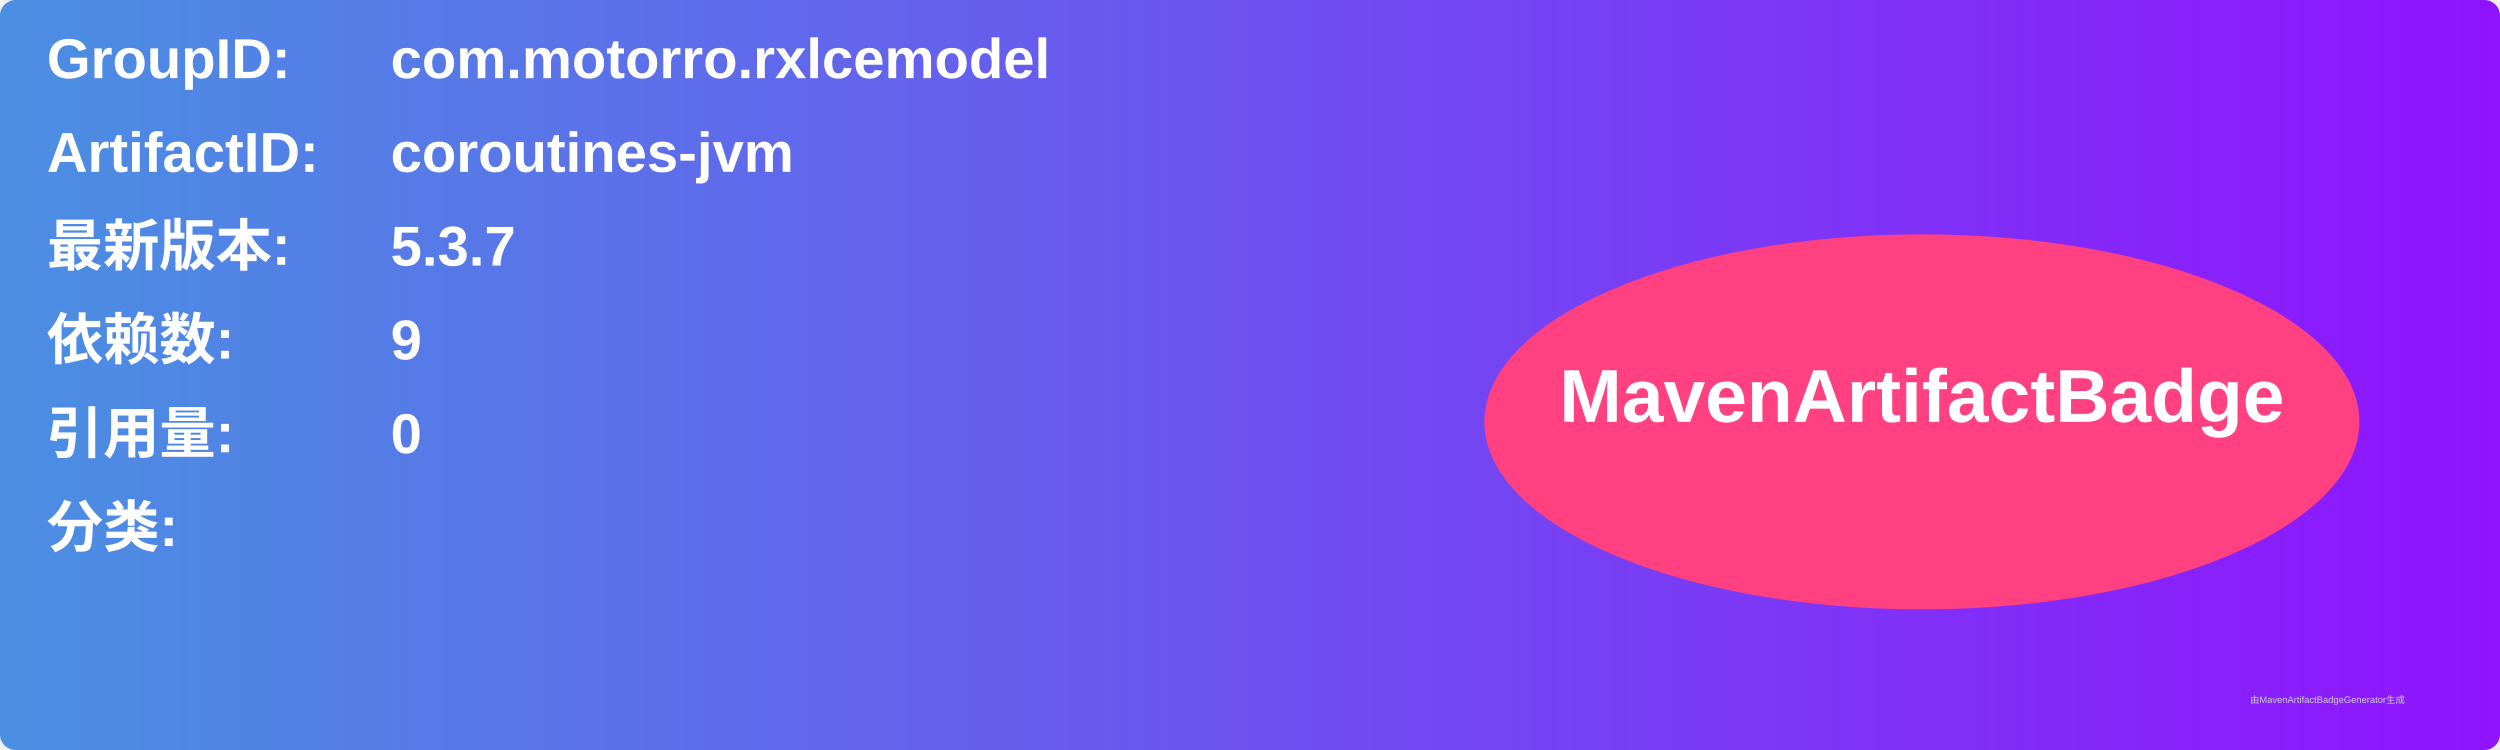
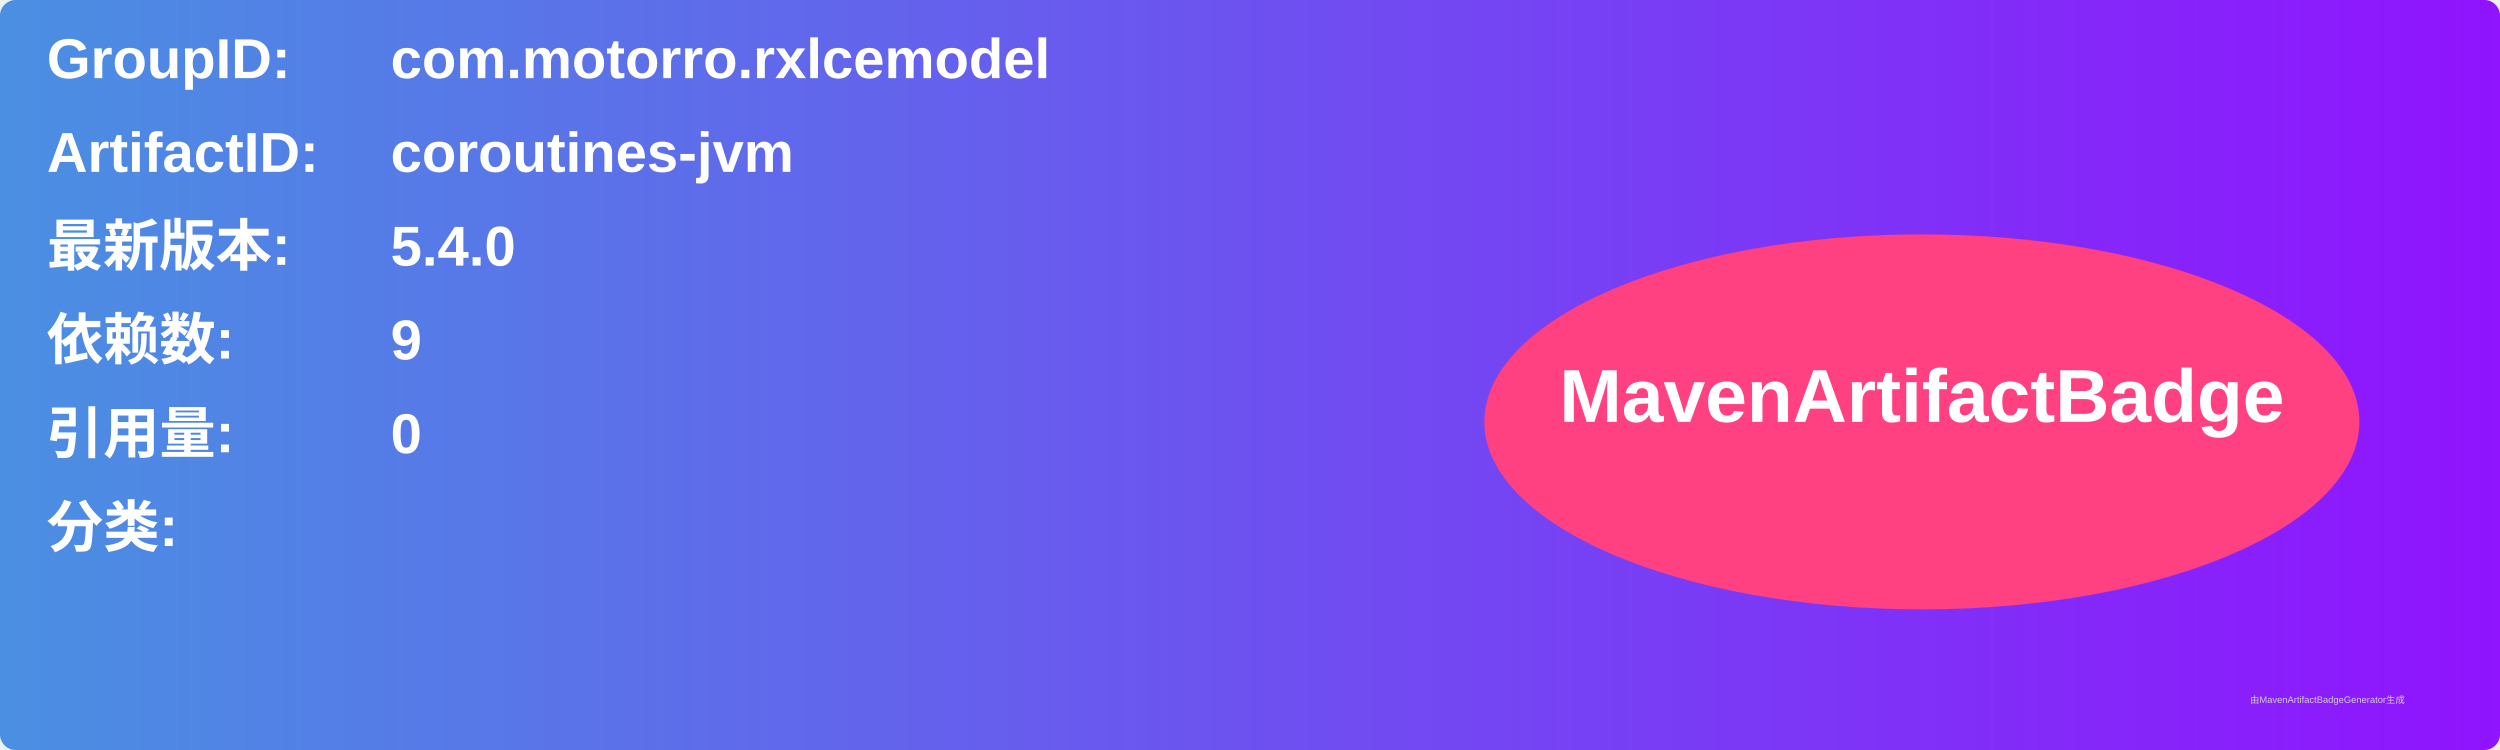
<svg xmlns="http://www.w3.org/2000/svg" width="800" height="240" viewBox="0 0 800 240">
  <linearGradient id="grad" x1="0%" y1="0%" x2="100%" y2="0%">
    <stop offset="0%" stop-color="#4a90e2" />
    <stop offset="100%" stop-color="#9013fe" />
  </linearGradient>
  <rect width="100%" height="100%" rx="5" ry="5" fill="url(#grad)" />
  <g transform="translate(15, 15)">
    <text x="0" y="10" font-family="Arial" font-size="18" fill="white" font-weight="bold" width="260">GroupID:</text>
    <text x="110" y="10" font-family="Arial" font-size="18" fill="white" font-weight="bold" width="460">com.motorro.rxlcemodel</text>
    <text x="0" y="40" font-family="Arial" font-size="18" fill="white" font-weight="bold" width="260">ArtifactID:</text>
    <text x="110" y="40" font-family="Arial" font-size="18" fill="white" font-weight="bold" width="460">coroutines-jvm</text>
    <text x="0" y="70" font-family="Arial" font-size="18" fill="white" font-weight="bold">最新版本:</text>
    <text x="110" y="70" font-family="Arial" font-size="18" fill="white" font-weight="bold">
-       <tspan font-weight="bold">5.3.7</tspan>
+       <tspan font-weight="bold">5.4.0</tspan>
    </text>
    <text x="0" y="100" font-family="Arial" font-size="18" fill="white" font-weight="bold">依赖数: </text>
    <text x="110" y="100" font-family="Arial" font-size="18" fill="white">
      <tspan font-weight="bold">9</tspan>
    </text>
    <text x="0" y="130" font-family="Arial" font-size="18" fill="white" font-weight="bold">引用量: </text>
    <text x="110" y="130" font-family="Arial" font-size="18" fill="white">
      <tspan font-weight="bold">0</tspan>
    </text>
    <text x="0" y="160" font-family="Arial" font-size="18" fill="white" font-weight="bold">分类:</text>
    <text x="10" y="190" font-family="Arial" font-size="10" fill="white">
      <tspan font-weight="bold" />
    </text>
    <ellipse cx="600" cy="120" rx="140" ry="60" fill="#ff4081" />
    <text x="600" y="120" text-anchor="middle" font-family="Arial" font-size="24" fill="white" font-weight="bold">MavenArtifactBadge</text>
  </g>
  <text x="720" y="225" font-family="Arial" font-size="3" fill="#d0d0d0">由MavenArtifactBadgeGenerator生成</text>
</svg>
